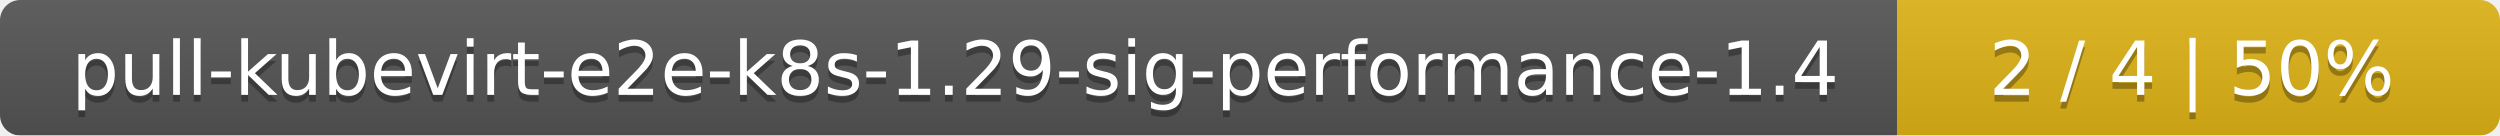
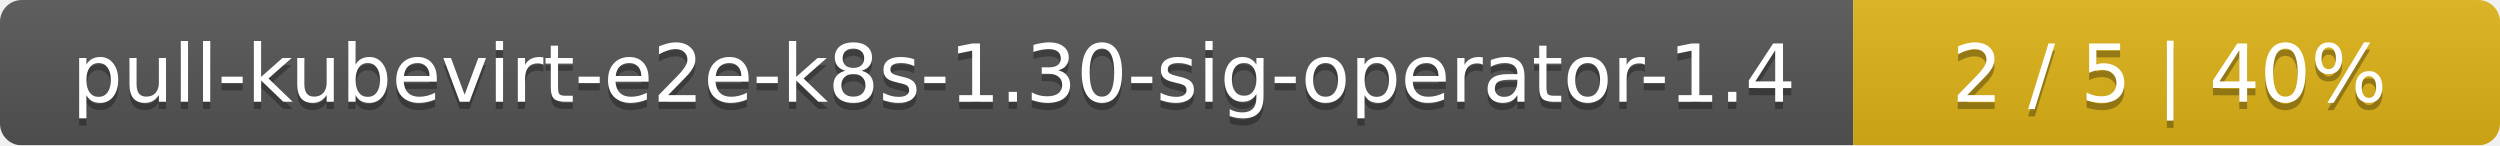
- <svg xmlns="http://www.w3.org/2000/svg" width="369" height="20">
+ <svg xmlns="http://www.w3.org/2000/svg" width="344" height="20">
  <linearGradient id="smooth" x2="0" y2="100%">
    <stop offset="0" stop-color="#bbb" stop-opacity=".1" />
    <stop offset="1" stop-opacity=".1" />
  </linearGradient>
  <mask id="round">
-     <rect width="369" height="20" rx="3" fill="#fff" />
+     <rect width="344" height="20" rx="3" fill="#fff" />
  </mask>
  <g mask="url(#round)">
-     <rect width="280" height="20" fill="#555" />
-     <rect x="280" width="89" height="20" fill="#dfb317" />
-     <rect width="369" height="20" fill="url(#smooth)" />
+     <rect width="255" height="20" fill="#555" />
+     <rect x="255" width="89" height="20" fill="#dfb317" />
+     <rect width="344" height="20" fill="url(#smooth)" />
  </g>
  <g fill="#fff" text-anchor="middle" font-family="DejaVu Sans,Verdana,Geneva,sans-serif" font-size="11">
-     <text x="141" y="15" fill="#010101" fill-opacity=".3">pull-kubevirt-e2e-k8s-1.29-sig-performance-1.4</text>
-     <text x="141" y="14">pull-kubevirt-e2e-k8s-1.29-sig-performance-1.4</text>
-     <text x="323.5" y="15" fill="#010101" fill-opacity=".3">2 / 4    |    50%</text>
-     <text x="323.5" y="14">2 / 4    |    50%</text>
+     <text x="128.5" y="15" fill="#010101" fill-opacity=".3">pull-kubevirt-e2e-k8s-1.30-sig-operator-1.4</text>
+     <text x="128.5" y="14">pull-kubevirt-e2e-k8s-1.30-sig-operator-1.4</text>
+     <text x="298.5" y="15" fill="#010101" fill-opacity=".3">2 / 5    |    40%</text>
+     <text x="298.5" y="14">2 / 5    |    40%</text>
  </g>
</svg>
